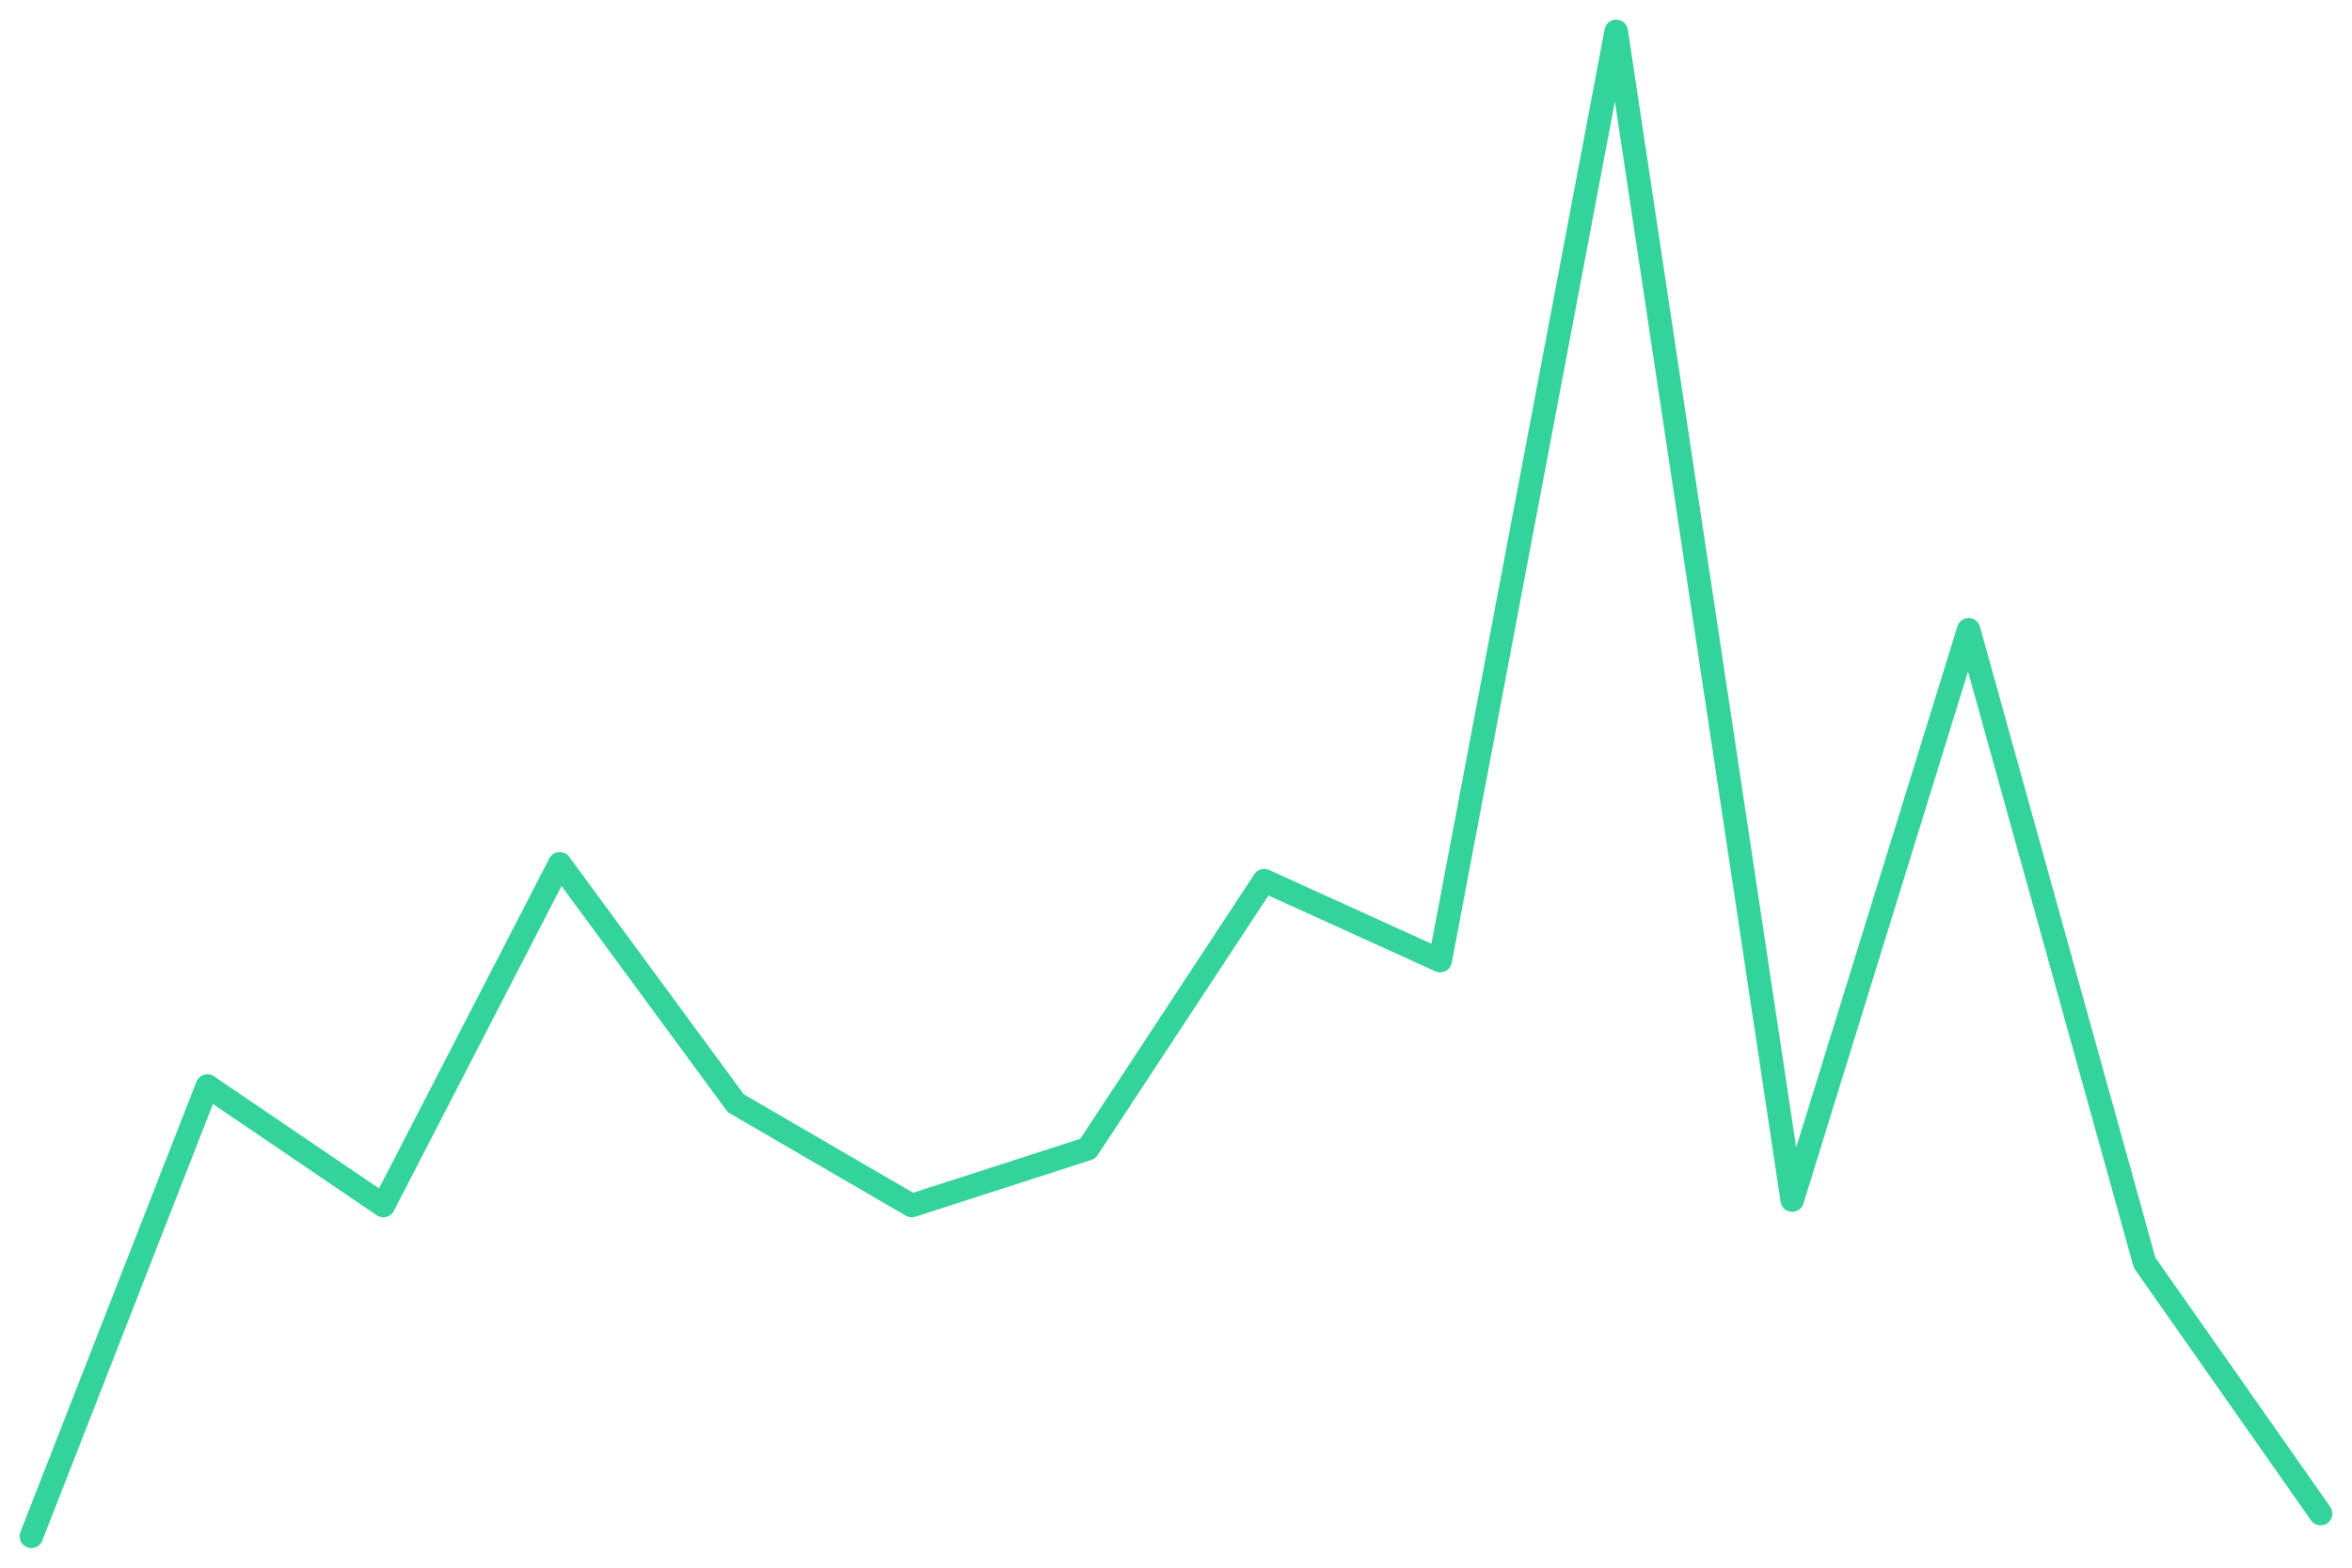
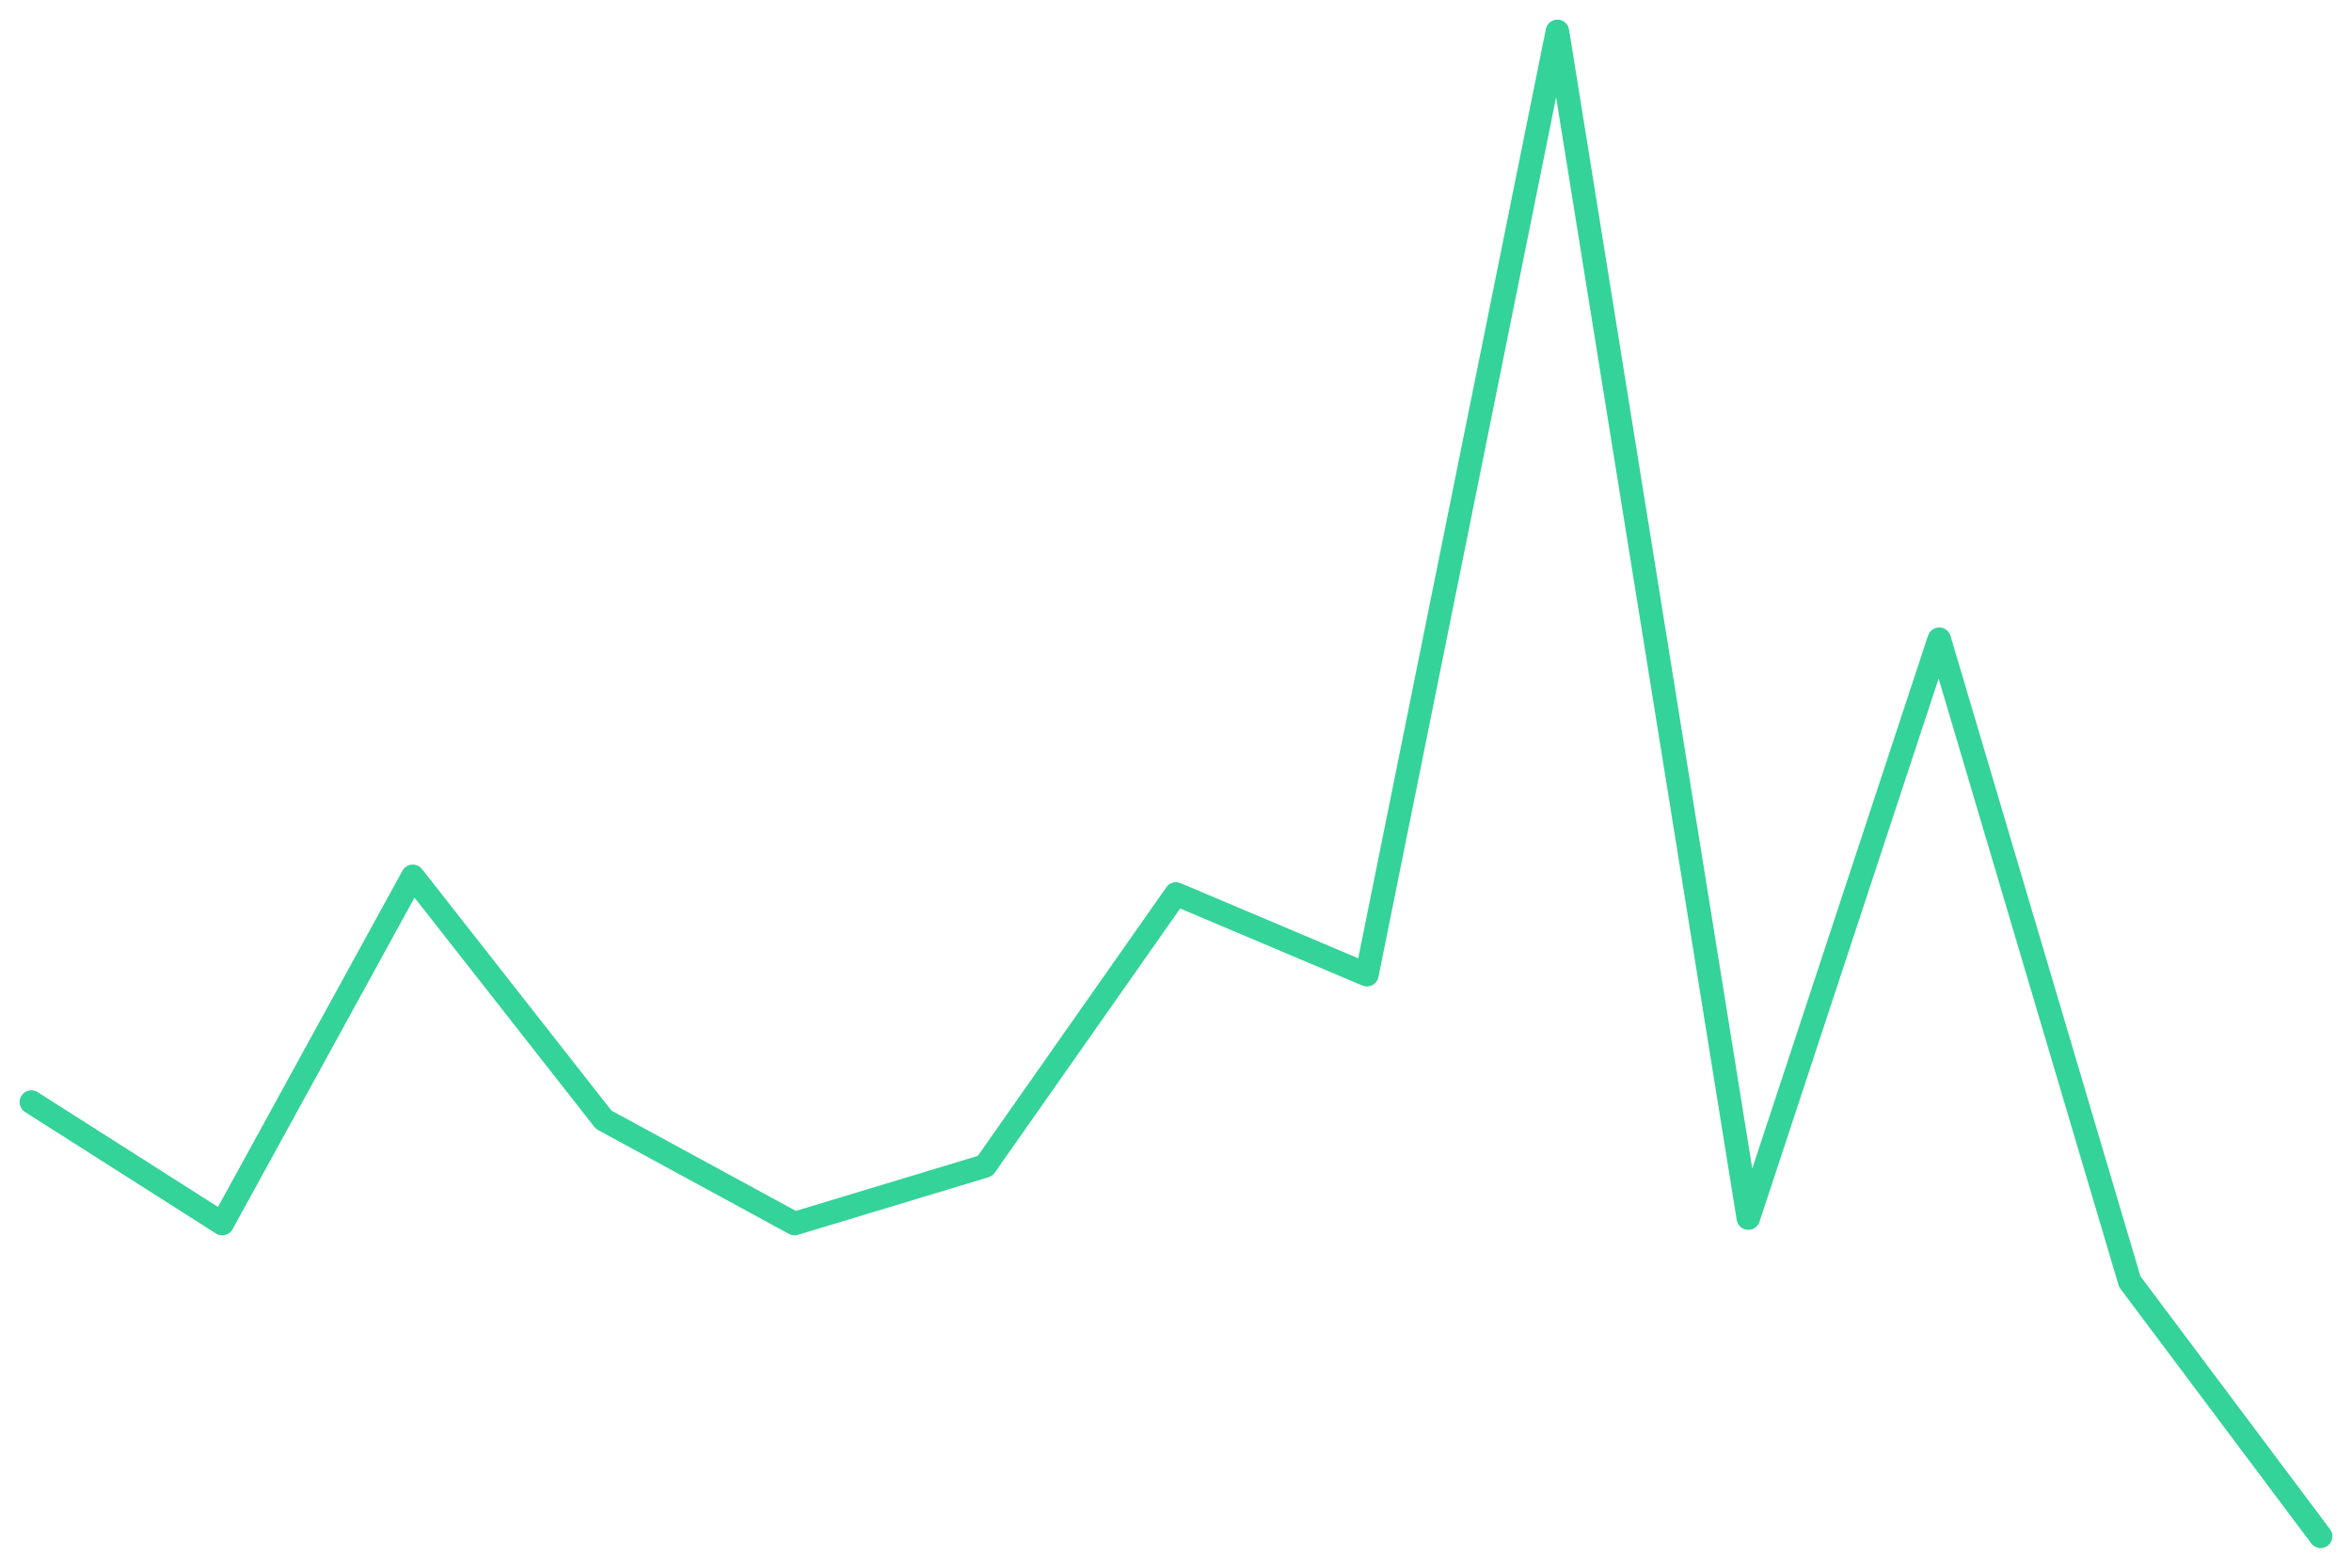
<svg xmlns="http://www.w3.org/2000/svg" viewBox="0 0 600 400" width="600" height="400">
-   <polyline fill="none" stroke="#34d399" stroke-width="6" stroke-linejoin="round" stroke-linecap="round" points="8.0,392.0 52.9,277.1 97.8,307.6 142.8,220.4 187.7,281.5 232.6,307.6 277.5,293.1 322.5,224.7 367.4,245.1 412.3,8.0 457.2,306.2 502.2,160.7 547.1,322.2 592.0,386.2" />
+   <polyline fill="none" stroke="#34d399" stroke-width="6" stroke-linejoin="round" stroke-linecap="round" points="8.0,281.2 56.7,312.2 105.3,223.6 154.0,285.7 202.7,312.2 251.3,297.5 300.0,228.1 348.7,248.7 397.3,8.0 446.0,310.8 494.7,163.1 543.3,327.0 592.0,392.0" />
</svg>
